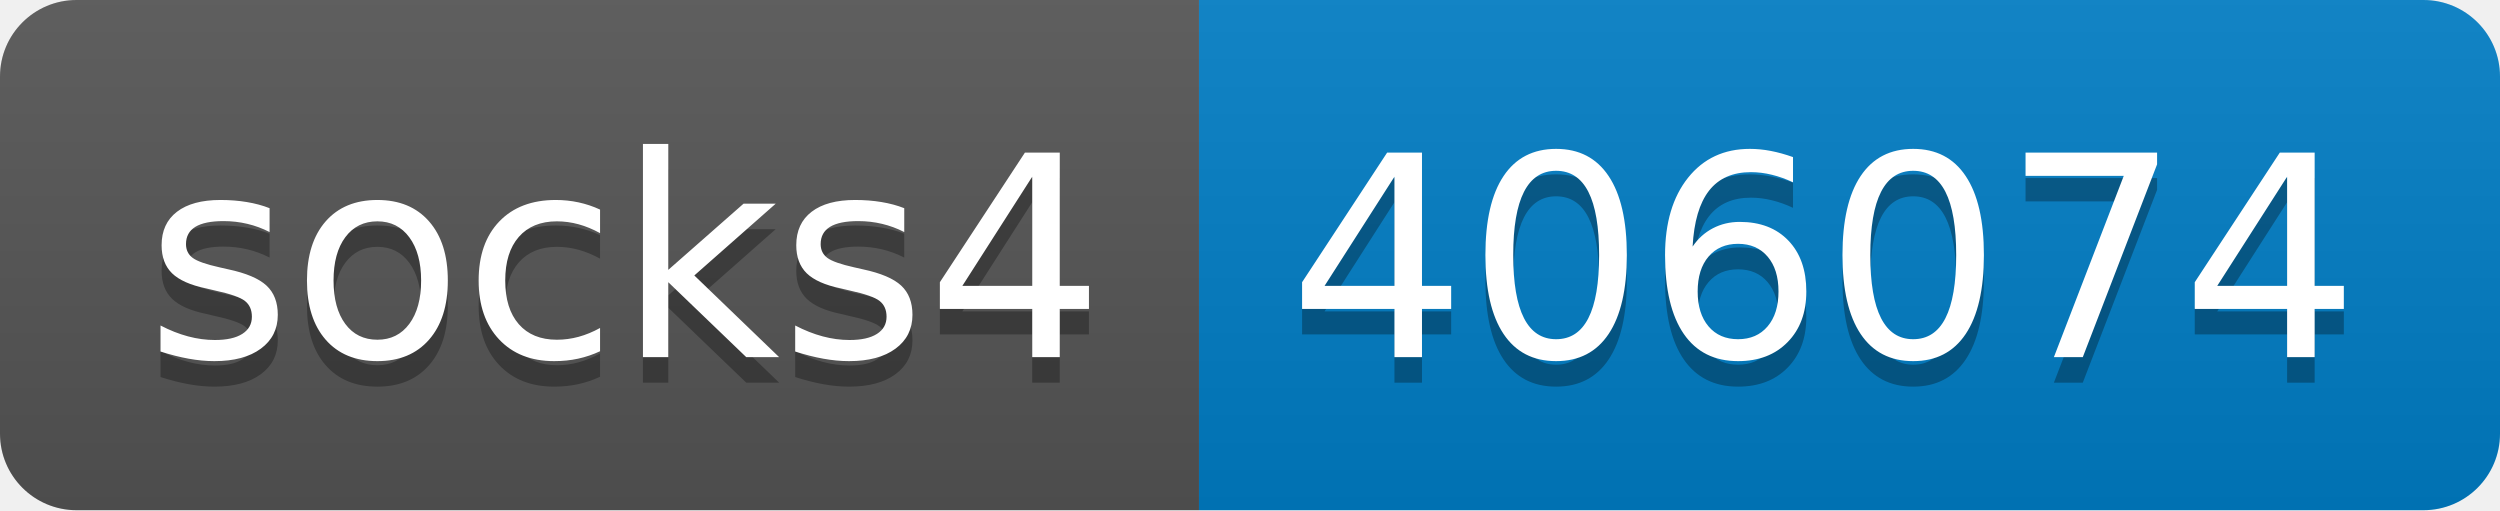
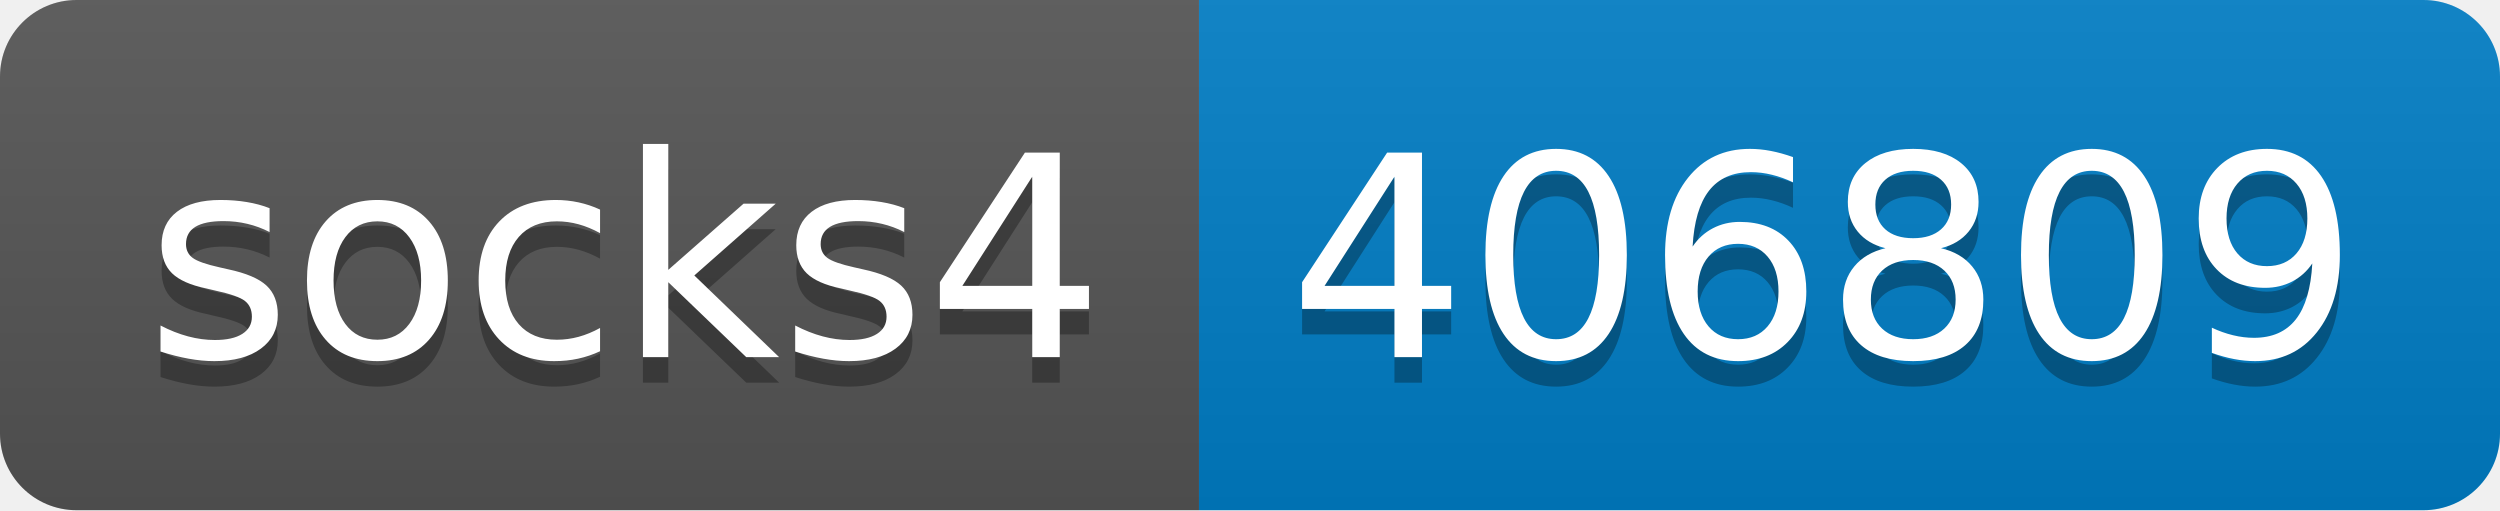
- <svg xmlns="http://www.w3.org/2000/svg" width="98" height="20" role="img" aria-label="socks4: 406074">
+ <svg xmlns="http://www.w3.org/2000/svg" width="98" height="20" role="img" aria-label="socks4: 406809">
  <linearGradient id="s" x2="0" y2="100%">
    <stop offset="0" stop-color="#bbb" stop-opacity=".1" />
    <stop offset="1" stop-opacity=".1" />
  </linearGradient>
  <clipPath id="r">
    <rect width="98" height="20" rx="3" fill="#fff" />
  </clipPath>
  <g clip-path="url(#r)">
    <rect width="47" height="20" fill="#555" />
    <rect x="47" width="51" height="20" fill="#007ec6" />
    <rect width="98" height="20" fill="url(#s)" />
  </g>
  <g fill="#fff" text-anchor="middle" font-family="Verdana,Geneva,DejaVu Sans,sans-serif" text-rendering="geometricPrecision" font-size="110">
    <text aria-hidden="true" x="245" y="150" fill="#010101" fill-opacity=".3" transform="scale(.1)" textLength="370">socks4</text>
    <text x="245" y="140" transform="scale(.1)" fill="#fff" textLength="370">socks4</text>
-     <text aria-hidden="true" x="715" y="150" fill="#010101" fill-opacity=".3" transform="scale(.1)" textLength="410">406074</text>
-     <text x="715" y="140" transform="scale(.1)" fill="#fff" textLength="410">406074</text>
+     <text aria-hidden="true" x="715" y="150" fill="#010101" fill-opacity=".3" transform="scale(.1)" textLength="410">406809</text>
+     <text x="715" y="140" transform="scale(.1)" fill="#fff" textLength="410">406809</text>
  </g>
</svg>
